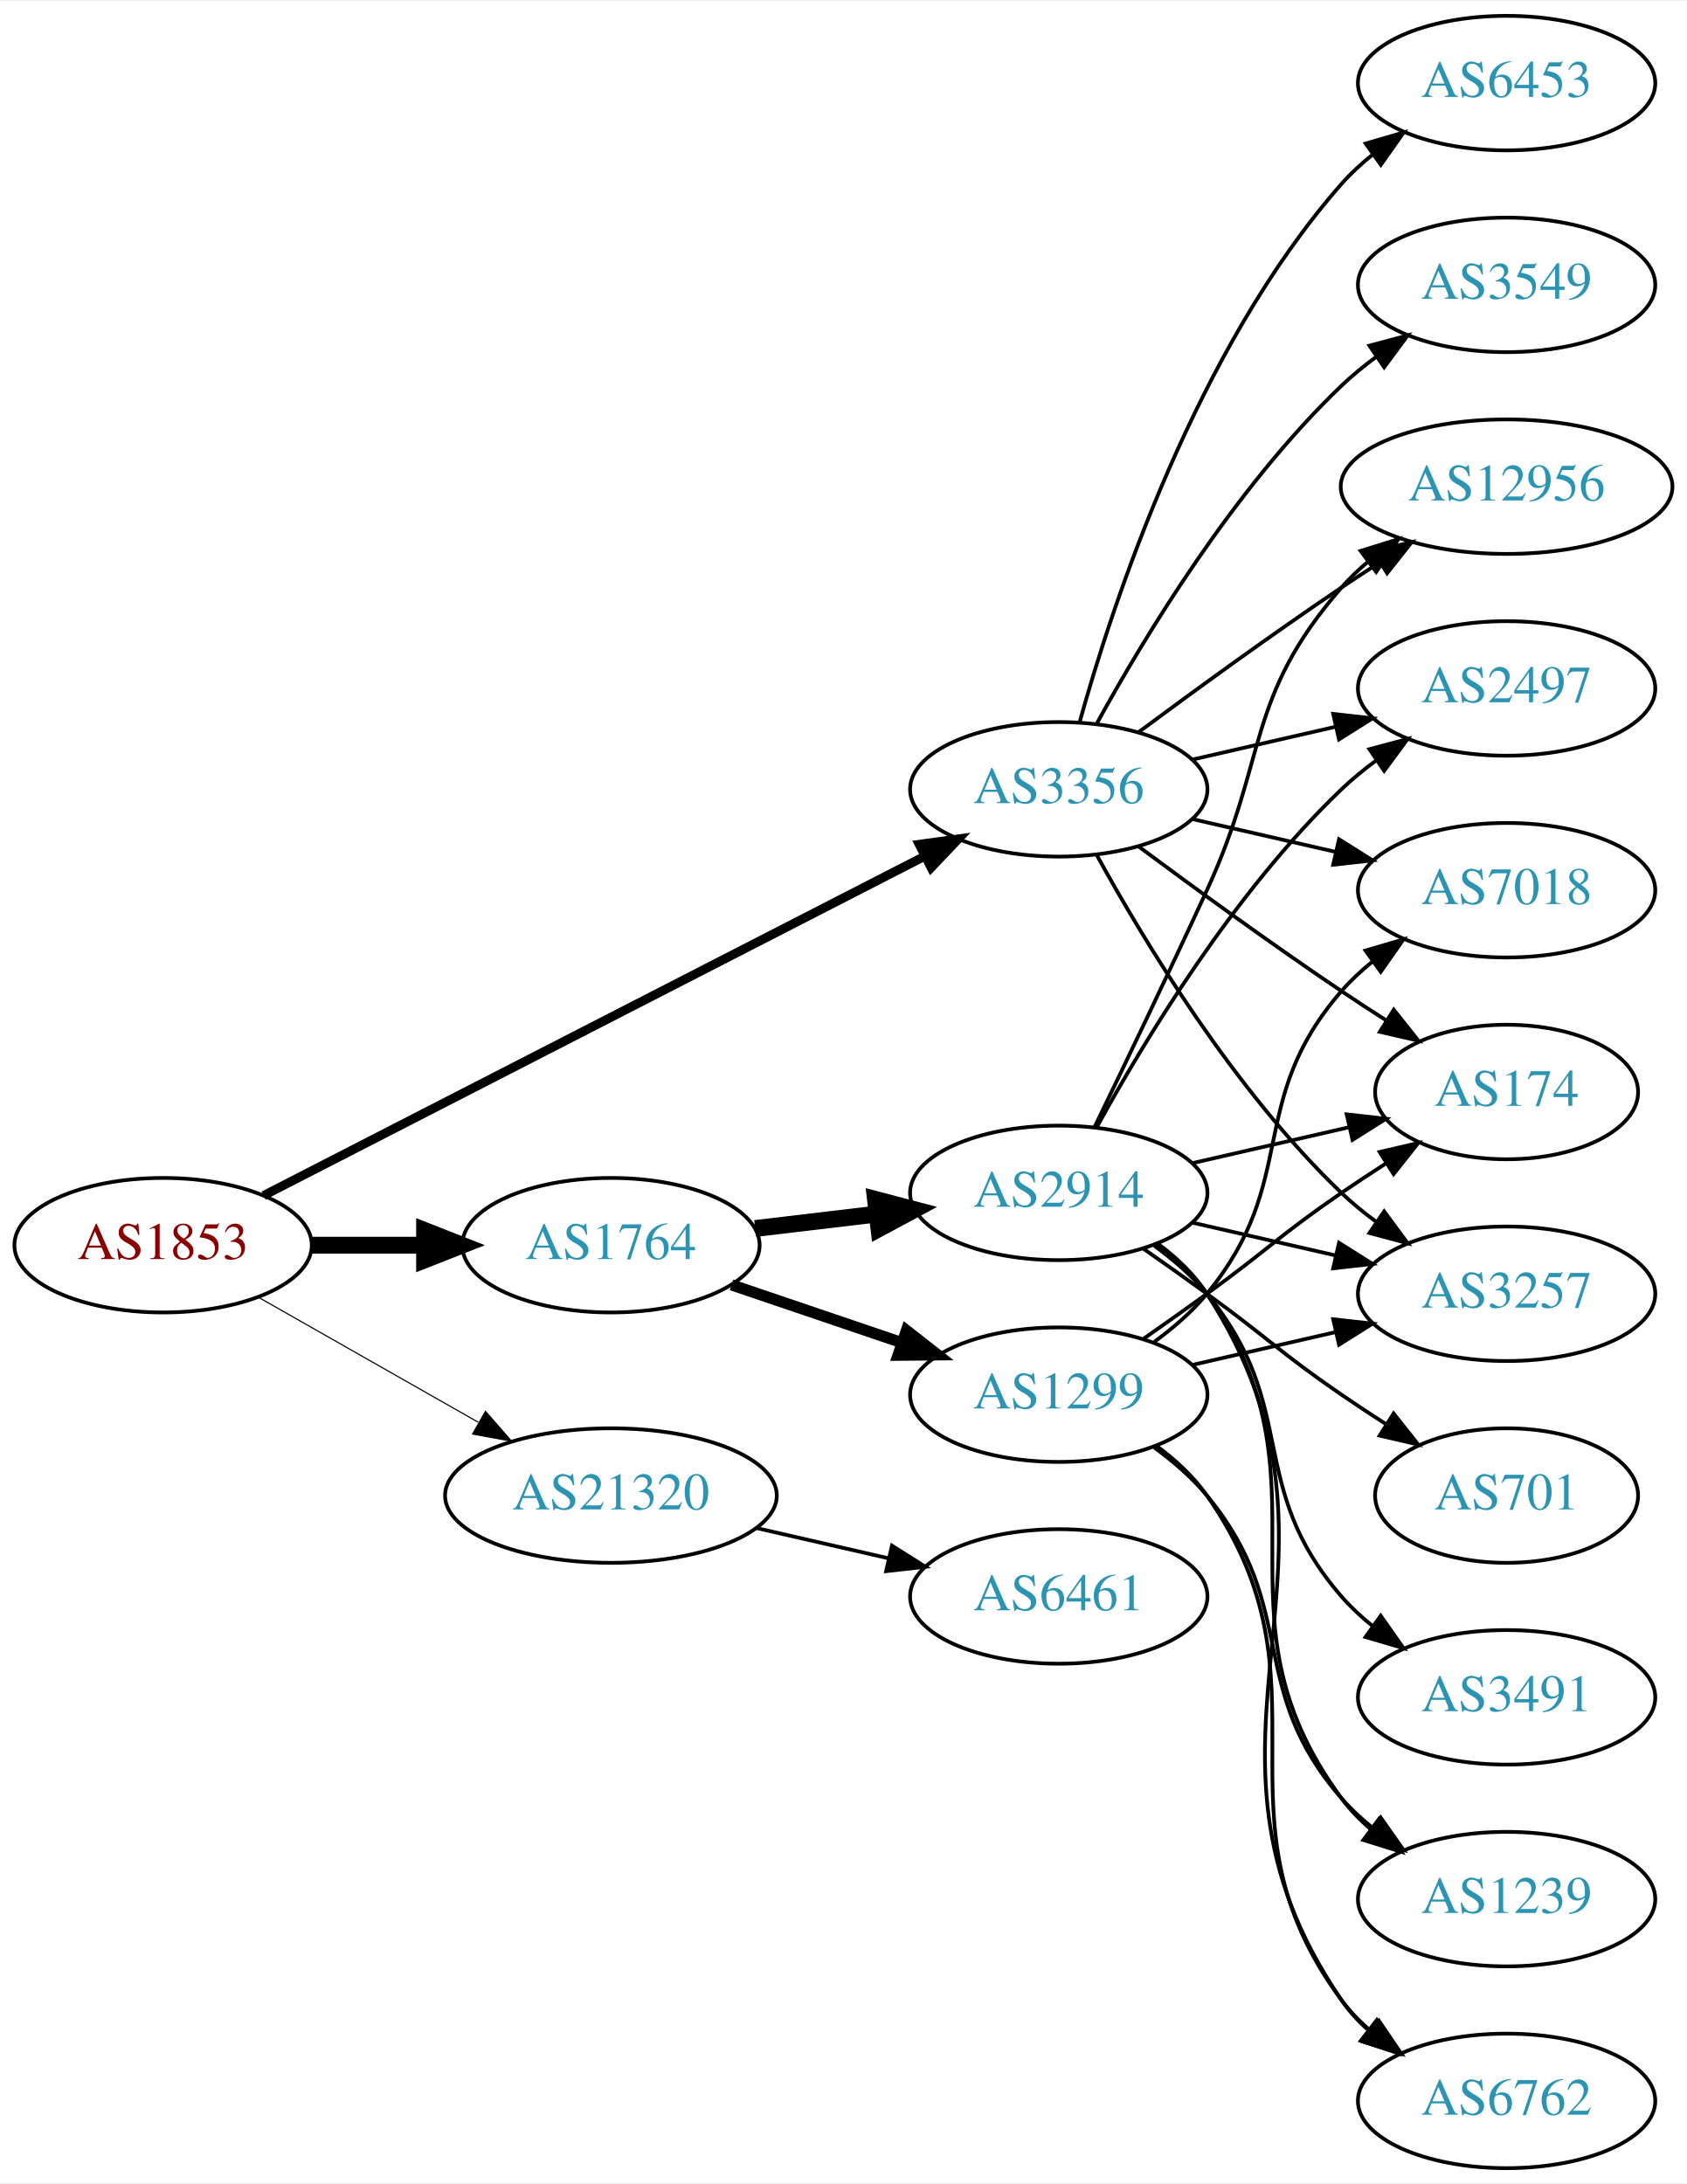
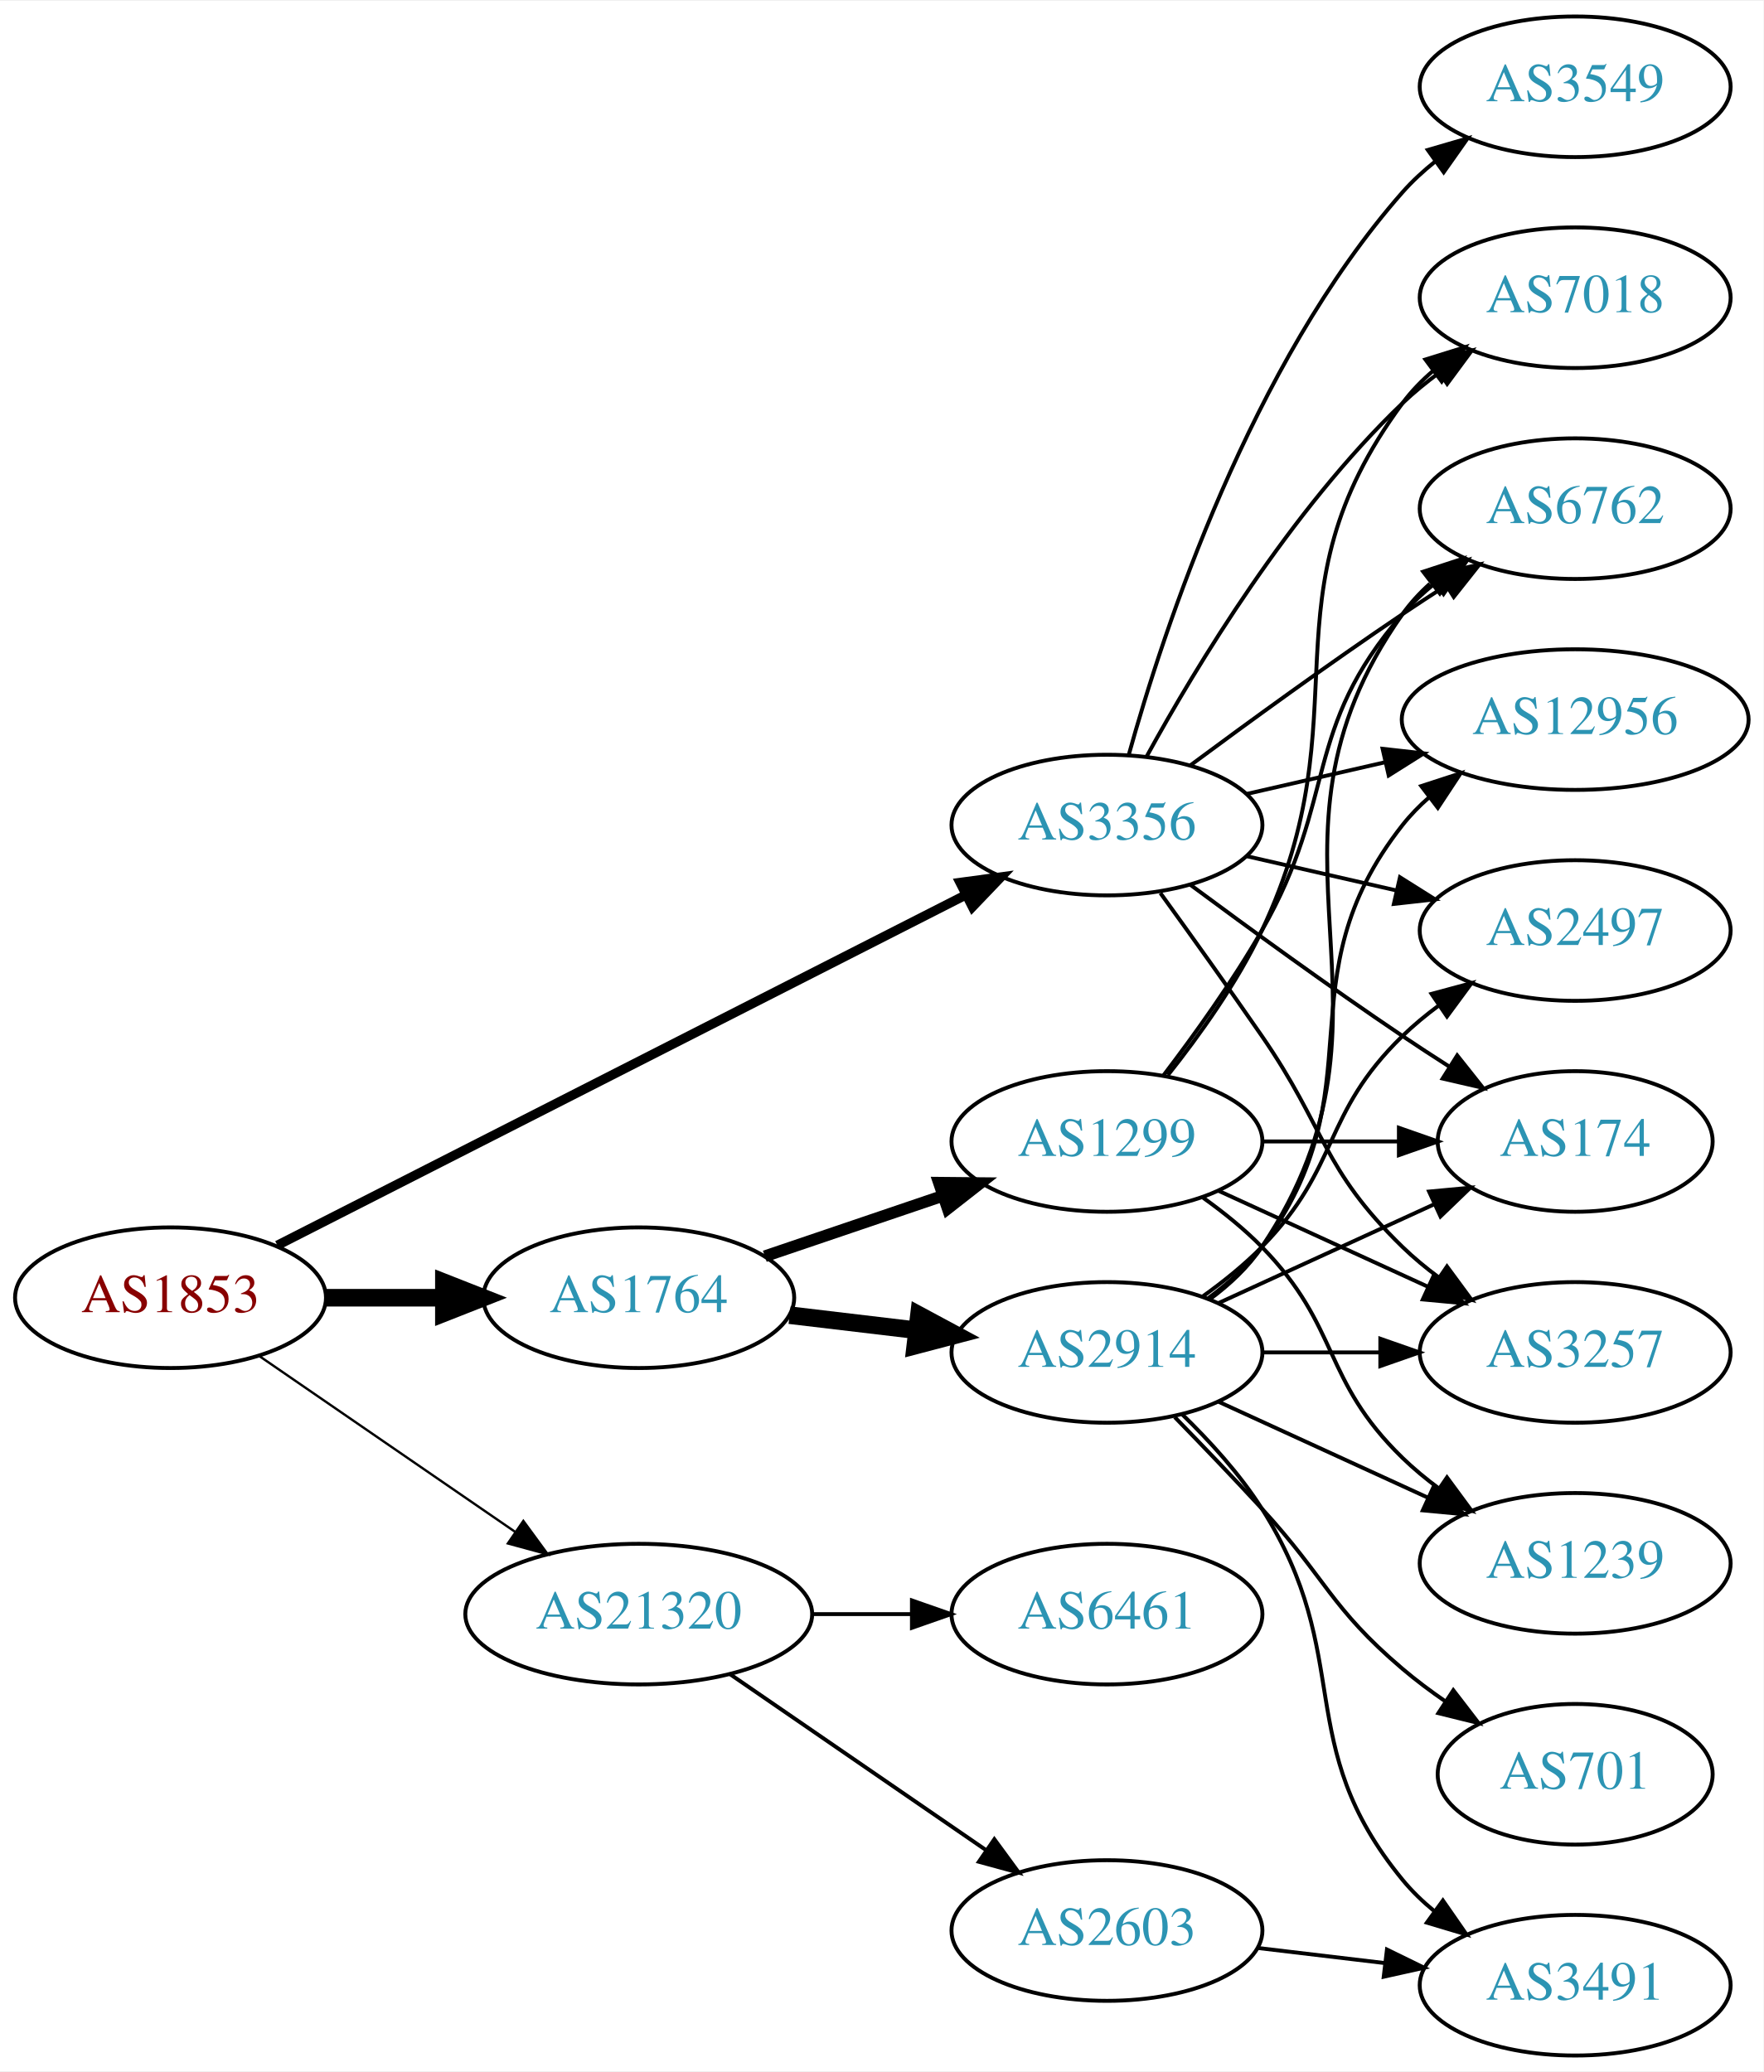
- <svg xmlns="http://www.w3.org/2000/svg" xmlns:xlink="http://www.w3.org/1999/xlink" width="451pt" height="584pt" viewBox="0.00 0.00 451.37 584.00">
-   <g id="graph0" class="graph" transform="scale(1 1) rotate(0) translate(4 580)">
-     <polygon fill="white" stroke="none" points="-4,4 -4,-580 447.37,-580 447.37,4 -4,4" />
+ <svg xmlns="http://www.w3.org/2000/svg" xmlns:xlink="http://www.w3.org/1999/xlink" width="451pt" height="530pt" viewBox="0.00 0.00 451.37 530.00">
+   <g id="graph0" class="graph" transform="scale(1 1) rotate(0) translate(4 526)">
+     <polygon fill="white" stroke="none" points="-4,4 -4,-526 447.37,-526 447.37,4 -4,4" />
    <g id="node1" class="node">
      <g id="a_node1">
        <a xlink:href="/asn/1853" xlink:title="AS1853 ~ ACOnet Backbone [AT]">
-           <ellipse fill="#ffffff" stroke="black" cx="39.647" cy="-247" rx="39.794" ry="18" />
-           <text text-anchor="middle" x="39.647" y="-243.3" font-family="Times,serif" font-size="14.00" fill="#880000">AS1853</text>
+           <ellipse fill="#ffffff" stroke="black" cx="39.647" cy="-194" rx="39.794" ry="18" />
+           <text text-anchor="middle" x="39.647" y="-190.3" font-family="Times,serif" font-size="14.00" fill="#880000">AS1853</text>
        </a>
      </g>
    </g>
    <g id="node2" class="node">
      <g id="a_node2">
        <a xlink:href="/asn/1764" xlink:title="AS1764 ~ NEXTLAYER-AS [AT]">
-           <ellipse fill="#ffffff" stroke="black" cx="159.489" cy="-247" rx="39.794" ry="18" />
-           <text text-anchor="middle" x="159.489" y="-243.3" font-family="Times,serif" font-size="14.00" fill="#2c94b3">AS1764</text>
+           <ellipse fill="#ffffff" stroke="black" cx="159.489" cy="-194" rx="39.794" ry="18" />
+           <text text-anchor="middle" x="159.489" y="-190.3" font-family="Times,serif" font-size="14.00" fill="#2c94b3">AS1764</text>
        </a>
      </g>
    </g>
    <g id="edge1" class="edge">
-       <path fill="none" stroke="black" stroke-width="4.5" d="M79.559,-247C89.112,-247 99.462,-247 109.425,-247" />
-       <polygon fill="black" stroke="black" stroke-width="4.5" points="109.617,-250.938 119.617,-247 109.617,-243.063 109.617,-250.938" />
+       <path fill="none" stroke="black" stroke-width="4.5" d="M79.559,-194C89.112,-194 99.462,-194 109.425,-194" />
+       <polygon fill="black" stroke="black" stroke-width="4.5" points="109.617,-197.938 119.617,-194 109.617,-190.063 109.617,-197.938" />
    </g>
    <g id="node3" class="node">
      <g id="a_node3">
        <a xlink:href="/asn/3356" xlink:title="AS3356 ~ Level 3 Parent, LLC [US]">
-           <ellipse fill="#ffffff" stroke="black" cx="279.332" cy="-369" rx="39.794" ry="18" />
-           <text text-anchor="middle" x="279.332" y="-365.3" font-family="Times,serif" font-size="14.00" fill="#2c94b3">AS3356</text>
+           <ellipse fill="#ffffff" stroke="black" cx="279.332" cy="-315" rx="39.794" ry="18" />
+           <text text-anchor="middle" x="279.332" y="-311.3" font-family="Times,serif" font-size="14.00" fill="#2c94b3">AS3356</text>
        </a>
      </g>
    </g>
    <g id="edge2" class="edge">
-       <path fill="none" stroke="black" stroke-width="2.4" d="M66.535,-260.288C109.399,-282.289 195.152,-326.305 243.358,-351.049" />
-       <polygon fill="black" stroke="black" stroke-width="2.4" points="241.98,-354.275 252.475,-355.728 245.176,-348.048 241.98,-354.275" />
+       <path fill="none" stroke="black" stroke-width="2.4" d="M66.991,-207.411C109.937,-229.274 195.057,-272.607 243.133,-297.081" />
+       <polygon fill="black" stroke="black" stroke-width="2.4" points="241.732,-300.295 252.231,-301.713 244.907,-294.057 241.732,-300.295" />
    </g>
    <g id="node4" class="node">
      <g id="a_node4">
        <a xlink:href="/asn/21320" xlink:title="AS21320 ~ GEANT Vereniging [EU]">
-           <ellipse fill="#ffffff" stroke="black" cx="159.489" cy="-180" rx="44.393" ry="18" />
-           <text text-anchor="middle" x="159.489" y="-176.3" font-family="Times,serif" font-size="14.00" fill="#2c94b3">AS21320</text>
+           <ellipse fill="#ffffff" stroke="black" cx="159.489" cy="-113" rx="44.393" ry="18" />
+           <text text-anchor="middle" x="159.489" y="-109.3" font-family="Times,serif" font-size="14.00" fill="#2c94b3">AS21320</text>
        </a>
      </g>
    </g>
    <g id="edge3" class="edge">
-       <path fill="none" stroke="black" stroke-width="0.3" d="M65.064,-233.118C82.097,-223.433 105.069,-210.372 123.972,-199.625" />
-       <polygon fill="black" stroke="black" stroke-width="0.3" points="125.917,-202.545 132.88,-194.56 122.457,-196.46 125.917,-202.545" />
+       <path fill="none" stroke="black" stroke-width="0.6" d="M62.261,-179.143C80.633,-166.515 107.226,-148.236 127.803,-134.093" />
+       <polygon fill="black" stroke="black" stroke-width="0.6" points="129.953,-136.862 136.211,-128.313 125.988,-131.093 129.953,-136.862" />
    </g>
    <g id="node5" class="node">
      <g id="a_node5">
        <a xlink:href="/asn/2914" xlink:title="AS2914 ~ NTT America, Inc. [US]">
-           <ellipse fill="#ffffff" stroke="black" cx="279.332" cy="-261" rx="39.794" ry="18" />
-           <text text-anchor="middle" x="279.332" y="-257.3" font-family="Times,serif" font-size="14.00" fill="#2c94b3">AS2914</text>
+           <ellipse fill="#ffffff" stroke="black" cx="279.332" cy="-180" rx="39.794" ry="18" />
+           <text text-anchor="middle" x="279.332" y="-176.3" font-family="Times,serif" font-size="14.00" fill="#2c94b3">AS2914</text>
        </a>
      </g>
    </g>
    <g id="edge4" class="edge">
-       <path fill="none" stroke="black" stroke-width="4.5" d="M198.099,-251.468C208.41,-252.693 219.728,-254.038 230.528,-255.321" />
-       <polygon fill="black" stroke="black" stroke-width="4.5" points="230.28,-259.256 240.675,-256.526 231.209,-251.436 230.28,-259.256" />
+       <path fill="none" stroke="black" stroke-width="4.5" d="M198.099,-189.532C208.41,-188.307 219.728,-186.962 230.528,-185.679" />
+       <polygon fill="black" stroke="black" stroke-width="4.5" points="231.209,-189.564 240.675,-184.474 230.28,-181.744 231.209,-189.564" />
    </g>
    <g id="node6" class="node">
      <g id="a_node6">
        <a xlink:href="/asn/1299" xlink:title="AS1299 ~ Telia Carrier [EU]">
-           <ellipse fill="#ffffff" stroke="black" cx="279.332" cy="-207" rx="39.794" ry="18" />
-           <text text-anchor="middle" x="279.332" y="-203.3" font-family="Times,serif" font-size="14.00" fill="#2c94b3">AS1299</text>
+           <ellipse fill="#ffffff" stroke="black" cx="279.332" cy="-234" rx="39.794" ry="18" />
+           <text text-anchor="middle" x="279.332" y="-230.3" font-family="Times,serif" font-size="14.00" fill="#2c94b3">AS1299</text>
        </a>
      </g>
    </g>
    <g id="edge5" class="edge">
-       <path fill="none" stroke="black" stroke-width="3" d="M191.759,-236.386C205.743,-231.639 222.414,-225.981 237.375,-220.902" />
-       <polygon fill="black" stroke="black" stroke-width="3" points="238.571,-224.192 246.915,-217.664 236.321,-217.564 238.571,-224.192" />
+       <path fill="none" stroke="black" stroke-width="3" d="M191.759,-204.614C205.743,-209.361 222.414,-215.019 237.375,-220.098" />
+       <polygon fill="black" stroke="black" stroke-width="3" points="236.321,-223.436 246.915,-223.336 238.571,-216.808 236.321,-223.436" />
    </g>
    <g id="node7" class="node">
      <g id="a_node7">
        <a xlink:href="/asn/174" xlink:title="AS174 ~ Cogent Communications [US]">
-           <ellipse fill="#ffffff" stroke="black" cx="399.174" cy="-288" rx="35.194" ry="18" />
-           <text text-anchor="middle" x="399.174" y="-284.3" font-family="Times,serif" font-size="14.00" fill="#2c94b3">AS174</text>
-         </a>
-       </g>
-     </g>
-     <g id="edge19" class="edge">
-       <path fill="none" stroke="black" d="M300.662,-353.723C315.524,-342.696 336.269,-327.593 354.978,-315 358.795,-312.431 362.845,-309.79 366.876,-307.214" />
-       <polygon fill="black" stroke="black" points="368.98,-310.025 375.57,-301.729 365.245,-304.105 368.98,-310.025" />
+           <ellipse fill="#ffffff" stroke="black" cx="399.174" cy="-234" rx="35.194" ry="18" />
+           <text text-anchor="middle" x="399.174" y="-230.3" font-family="Times,serif" font-size="14.00" fill="#2c94b3">AS174</text>
+         </a>
+       </g>
+     </g>
+     <g id="edge25" class="edge">
+       <path fill="none" stroke="black" d="M300.662,-299.723C315.524,-288.696 336.269,-273.593 354.978,-261 358.795,-258.431 362.845,-255.79 366.876,-253.214" />
+       <polygon fill="black" stroke="black" points="368.98,-256.025 375.57,-247.729 365.245,-250.105 368.98,-256.025" />
+     </g>
+     <g id="node8" class="node">
+       <g id="a_node8">
+         <a xlink:href="/asn/12956" xlink:title="AS12956 ~ TELXIUS [ES]">
+           <ellipse fill="#ffffff" stroke="black" cx="399.174" cy="-342" rx="44.393" ry="18" />
+           <text text-anchor="middle" x="399.174" y="-338.3" font-family="Times,serif" font-size="14.00" fill="#2c94b3">AS12956</text>
+         </a>
+       </g>
+     </g>
+     <g id="edge20" class="edge">
+       <path fill="none" stroke="black" d="M315.051,-322.955C326.189,-325.507 338.725,-328.379 350.618,-331.104" />
+       <polygon fill="black" stroke="black" points="349.883,-334.526 360.412,-333.348 351.446,-327.703 349.883,-334.526" />
+     </g>
+     <g id="node9" class="node">
+       <g id="a_node9">
+         <a xlink:href="/asn/2497" xlink:title="AS2497 ~ Internet Initiative Japan Inc. [JP]">
+           <ellipse fill="#ffffff" stroke="black" cx="399.174" cy="-288" rx="39.794" ry="18" />
+           <text text-anchor="middle" x="399.174" y="-284.3" font-family="Times,serif" font-size="14.00" fill="#2c94b3">AS2497</text>
+         </a>
+       </g>
+     </g>
+     <g id="edge24" class="edge">
+       <path fill="none" stroke="black" d="M315.051,-307.045C327.051,-304.296 340.672,-301.175 353.364,-298.267" />
+       <polygon fill="black" stroke="black" points="354.33,-301.636 363.296,-295.991 352.767,-294.813 354.33,-301.636" />
+     </g>
+     <g id="node10" class="node">
+       <g id="a_node10">
+         <a xlink:href="/asn/6762" xlink:title="AS6762 ~ TELECOM ITALIA SPARKLE S.p.A. [IT]">
+           <ellipse fill="#ffffff" stroke="black" cx="399.174" cy="-396" rx="39.794" ry="18" />
+           <text text-anchor="middle" x="399.174" y="-392.3" font-family="Times,serif" font-size="14.00" fill="#2c94b3">AS6762</text>
+         </a>
+       </g>
+     </g>
+     <g id="edge21" class="edge">
+       <path fill="none" stroke="black" d="M300.662,-330.277C315.524,-341.304 336.269,-356.407 354.978,-369 358.527,-371.389 362.277,-373.839 366.026,-376.242" />
+       <polygon fill="black" stroke="black" points="364.352,-379.325 374.674,-381.712 368.094,-373.409 364.352,-379.325" />
    </g>
    <g id="node12" class="node">
      <g id="a_node12">
-         <a xlink:href="/asn/2497" xlink:title="AS2497 ~ Internet Initiative Japan Inc. [JP]">
-           <ellipse fill="#ffffff" stroke="black" cx="399.174" cy="-396" rx="39.794" ry="18" />
-           <text text-anchor="middle" x="399.174" y="-392.3" font-family="Times,serif" font-size="14.00" fill="#2c94b3">AS2497</text>
-         </a>
-       </g>
-     </g>
-     <g id="edge22" class="edge">
-       <path fill="none" stroke="black" d="M315.051,-376.955C327.051,-379.704 340.672,-382.825 353.364,-385.733" />
-       <polygon fill="black" stroke="black" points="352.767,-389.187 363.296,-388.009 354.33,-382.364 352.767,-389.187" />
-     </g>
-     <g id="node13" class="node">
-       <g id="a_node13">
        <a xlink:href="/asn/3257" xlink:title="AS3257 ~ GTT [DE]">
-           <ellipse fill="#ffffff" stroke="black" cx="399.174" cy="-234" rx="39.794" ry="18" />
-           <text text-anchor="middle" x="399.174" y="-230.3" font-family="Times,serif" font-size="14.00" fill="#2c94b3">AS3257</text>
-         </a>
-       </g>
-     </g>
-     <g id="edge20" class="edge">
-       <path fill="none" stroke="black" d="M289.573,-351.287C302.118,-328.439 326.295,-288.389 354.978,-261 357.846,-258.261 361.035,-255.653 364.344,-253.215" />
-       <polygon fill="black" stroke="black" points="366.407,-256.044 372.704,-247.523 362.468,-250.258 366.407,-256.044" />
-     </g>
-     <g id="node14" class="node">
-       <g id="a_node14">
-         <a xlink:href="/asn/12956" xlink:title="AS12956 ~ TELXIUS [ES]">
-           <ellipse fill="#ffffff" stroke="black" cx="399.174" cy="-450" rx="44.393" ry="18" />
-           <text text-anchor="middle" x="399.174" y="-446.3" font-family="Times,serif" font-size="14.00" fill="#2c94b3">AS12956</text>
-         </a>
-       </g>
-     </g>
-     <g id="edge24" class="edge">
-       <path fill="none" stroke="black" d="M300.662,-384.277C315.524,-395.304 336.269,-410.407 354.978,-423 358.268,-425.215 361.731,-427.482 365.205,-429.715" />
-       <polygon fill="black" stroke="black" points="363.453,-432.748 373.772,-435.148 367.202,-426.837 363.453,-432.748" />
+           <ellipse fill="#ffffff" stroke="black" cx="399.174" cy="-180" rx="39.794" ry="18" />
+           <text text-anchor="middle" x="399.174" y="-176.3" font-family="Times,serif" font-size="14.00" fill="#2c94b3">AS3257</text>
+         </a>
+       </g>
+     </g>
+     <g id="edge23" class="edge">
+       <path fill="none" stroke="black" d="M293.011,-297.594C300.626,-287.063 310.459,-273.33 318.978,-261 335.374,-237.269 334.285,-227.094 354.978,-207 357.823,-204.237 360.997,-201.614 364.297,-199.166" />
+       <polygon fill="black" stroke="black" points="366.363,-201.994 372.645,-193.462 362.414,-196.214 366.363,-201.994" />
    </g>
    <g id="node15" class="node">
      <g id="a_node15">
        <a xlink:href="/asn/7018" xlink:title="AS7018 ~ AT&amp;T Services, Inc. [US]">
-           <ellipse fill="#ffffff" stroke="black" cx="399.174" cy="-342" rx="39.794" ry="18" />
-           <text text-anchor="middle" x="399.174" y="-338.3" font-family="Times,serif" font-size="14.00" fill="#2c94b3">AS7018</text>
-         </a>
-       </g>
-     </g>
-     <g id="edge21" class="edge">
-       <path fill="none" stroke="black" d="M315.051,-361.045C327.051,-358.296 340.672,-355.175 353.364,-352.267" />
-       <polygon fill="black" stroke="black" points="354.33,-355.636 363.296,-349.991 352.767,-348.813 354.33,-355.636" />
+           <ellipse fill="#ffffff" stroke="black" cx="399.174" cy="-450" rx="39.794" ry="18" />
+           <text text-anchor="middle" x="399.174" y="-446.3" font-family="Times,serif" font-size="14.00" fill="#2c94b3">AS7018</text>
+         </a>
+       </g>
+     </g>
+     <g id="edge22" class="edge">
+       <path fill="none" stroke="black" d="M289.573,-332.713C302.118,-355.561 326.295,-395.611 354.978,-423 357.846,-425.739 361.035,-428.347 364.344,-430.785" />
+       <polygon fill="black" stroke="black" points="362.468,-433.742 372.704,-436.477 366.407,-427.956 362.468,-433.742" />
    </g>
    <g id="node16" class="node">
      <g id="a_node16">
        <a xlink:href="/asn/3549" xlink:title="AS3549 ~ Level 3 Parent, LLC [US]">
          <ellipse fill="#ffffff" stroke="black" cx="399.174" cy="-504" rx="39.794" ry="18" />
          <text text-anchor="middle" x="399.174" y="-500.3" font-family="Times,serif" font-size="14.00" fill="#2c94b3">AS3549</text>
        </a>
      </g>
    </g>
-     <g id="edge23" class="edge">
-       <path fill="none" stroke="black" d="M289.573,-386.713C302.118,-409.561 326.295,-449.611 354.978,-477 357.846,-479.739 361.035,-482.347 364.344,-484.785" />
-       <polygon fill="black" stroke="black" points="362.468,-487.742 372.704,-490.477 366.407,-481.956 362.468,-487.742" />
+     <g id="edge19" class="edge">
+       <path fill="none" stroke="black" d="M284.904,-332.946C293.81,-364.995 316.094,-432.842 354.978,-477 357.462,-479.821 360.312,-482.449 363.337,-484.871" />
+       <polygon fill="black" stroke="black" points="361.455,-487.828 371.627,-490.791 365.523,-482.131 361.455,-487.828" />
    </g>
    <g id="node17" class="node">
      <g id="a_node17">
-         <a xlink:href="/asn/6453" xlink:title="AS6453 ~ TATA COMMUNICATIONS (AMERICA) INC [US]">
-           <ellipse fill="#ffffff" stroke="black" cx="399.174" cy="-558" rx="39.794" ry="18" />
-           <text text-anchor="middle" x="399.174" y="-554.3" font-family="Times,serif" font-size="14.00" fill="#2c94b3">AS6453</text>
-         </a>
-       </g>
-     </g>
-     <g id="edge25" class="edge">
-       <path fill="none" stroke="black" d="M284.904,-386.946C293.81,-418.995 316.094,-486.842 354.978,-531 357.462,-533.821 360.312,-536.449 363.337,-538.871" />
-       <polygon fill="black" stroke="black" points="361.455,-541.828 371.627,-544.791 365.523,-536.131 361.455,-541.828" />
+         <a xlink:href="/asn/6461" xlink:title="AS6461 ~ Zayo Bandwidth [US]">
+           <ellipse fill="#ffffff" stroke="black" cx="279.332" cy="-113" rx="39.794" ry="18" />
+           <text text-anchor="middle" x="279.332" y="-109.3" font-family="Times,serif" font-size="14.00" fill="#2c94b3">AS6461</text>
+         </a>
+       </g>
+     </g>
+     <g id="edge26" class="edge">
+       <path fill="none" stroke="black" d="M203.7,-113C212.013,-113 220.775,-113 229.258,-113" />
+       <polygon fill="black" stroke="black" points="229.416,-116.5 239.416,-113 229.416,-109.5 229.416,-116.5" />
    </g>
    <g id="node18" class="node">
      <g id="a_node18">
-         <a xlink:href="/asn/6461" xlink:title="AS6461 ~ Zayo Bandwidth [US]">
-           <ellipse fill="#ffffff" stroke="black" cx="279.332" cy="-153" rx="39.794" ry="18" />
-           <text text-anchor="middle" x="279.332" y="-149.3" font-family="Times,serif" font-size="14.00" fill="#2c94b3">AS6461</text>
-         </a>
-       </g>
-     </g>
-     <g id="edge26" class="edge">
-       <path fill="none" stroke="black" d="M198.424,-171.308C209.664,-168.733 222.077,-165.889 233.7,-163.226" />
-       <polygon fill="black" stroke="black" points="234.696,-166.588 243.662,-160.943 233.133,-159.765 234.696,-166.588" />
+         <a xlink:href="/asn/2603" xlink:title="AS2603 ~ NORDUnet [NO]">
+           <ellipse fill="#ffffff" stroke="black" cx="279.332" cy="-32" rx="39.794" ry="18" />
+           <text text-anchor="middle" x="279.332" y="-28.3" font-family="Times,serif" font-size="14.00" fill="#2c94b3">AS2603</text>
+         </a>
+       </g>
+     </g>
+     <g id="edge27" class="edge">
+       <path fill="none" stroke="black" d="M182.932,-97.574C201.513,-84.802 228.074,-66.545 248.453,-52.537" />
+       <polygon fill="black" stroke="black" points="250.509,-55.371 256.768,-46.822 246.544,-49.602 250.509,-55.371" />
    </g>
    <g id="edge6" class="edge">
-       <path fill="none" stroke="black" d="M315.051,-268.955C328.143,-271.955 343.166,-275.396 356.806,-278.522" />
-       <polygon fill="black" stroke="black" points="356.384,-282.016 366.914,-280.838 357.948,-275.193 356.384,-282.016" />
-     </g>
-     <g id="node8" class="node">
-       <g id="a_node8">
-         <a xlink:href="/asn/6762" xlink:title="AS6762 ~ TELECOM ITALIA SPARKLE S.p.A. [IT]">
-           <ellipse fill="#ffffff" stroke="black" cx="399.174" cy="-18" rx="39.794" ry="18" />
-           <text text-anchor="middle" x="399.174" y="-14.3" font-family="Times,serif" font-size="14.00" fill="#2c94b3">AS6762</text>
-         </a>
-       </g>
+       <path fill="none" stroke="black" d="M307.96,-192.661C324.377,-200.183 345.358,-209.798 362.955,-217.861" />
+       <polygon fill="black" stroke="black" points="361.783,-221.174 372.332,-222.158 364.7,-214.811 361.783,-221.174" />
    </g>
    <g id="edge7" class="edge">
-       <path fill="none" stroke="black" d="M305.768,-247.47C310.818,-243.722 315.597,-239.221 318.978,-234 365.453,-162.222 306.682,-115.566 354.978,-45 356.926,-42.154 359.283,-39.548 361.879,-37.176" />
-       <polygon fill="black" stroke="black" points="364.431,-39.628 370.215,-30.752 360.158,-34.083 364.431,-39.628" />
-     </g>
-     <g id="node9" class="node">
-       <g id="a_node9">
-         <a xlink:href="/asn/1239" xlink:title="AS1239 ~ Sprint [US]">
-           <ellipse fill="#ffffff" stroke="black" cx="399.174" cy="-72" rx="39.794" ry="18" />
-           <text text-anchor="middle" x="399.174" y="-68.3" font-family="Times,serif" font-size="14.00" fill="#2c94b3">AS1239</text>
-         </a>
-       </g>
+       <path fill="none" stroke="black" d="M305.262,-193.882C310.338,-197.611 315.256,-202.016 318.978,-207 349.249,-247.542 323.679,-275.246 354.978,-315 357.002,-317.571 359.344,-319.963 361.868,-322.174" />
+       <polygon fill="black" stroke="black" points="359.782,-324.984 369.858,-328.261 364.025,-319.416 359.782,-324.984" />
    </g>
    <g id="edge8" class="edge">
-       <path fill="none" stroke="black" d="M305.491,-247.284C310.555,-243.545 315.411,-239.096 318.978,-234 354.592,-183.131 318.075,-148.941 354.978,-99 357.212,-95.977 359.894,-93.214 362.815,-90.707" />
-       <polygon fill="black" stroke="black" points="365.01,-93.437 370.959,-84.669 360.841,-87.814 365.01,-93.437" />
-     </g>
-     <g id="node10" class="node">
-       <g id="a_node10">
-         <a xlink:href="/asn/701" xlink:title="AS701 ~ UUNET [US]">
-           <ellipse fill="#ffffff" stroke="black" cx="399.174" cy="-180" rx="35.194" ry="18" />
-           <text text-anchor="middle" x="399.174" y="-176.3" font-family="Times,serif" font-size="14.00" fill="#2c94b3">AS701</text>
-         </a>
-       </g>
+       <path fill="none" stroke="black" d="M303.926,-194.389C309.182,-198.148 314.513,-202.437 318.978,-207 339.151,-227.617 334.285,-240.906 354.978,-261 357.823,-263.763 360.997,-266.386 364.297,-268.834" />
+       <polygon fill="black" stroke="black" points="362.414,-271.786 372.645,-274.538 366.363,-266.006 362.414,-271.786" />
    </g>
    <g id="edge9" class="edge">
-       <path fill="none" stroke="black" d="M302.089,-245.991C307.623,-242.121 313.542,-237.936 318.978,-234 335.178,-222.271 338.483,-218.311 354.978,-207 358.773,-204.398 362.81,-201.738 366.833,-199.151" />
-       <polygon fill="black" stroke="black" points="368.94,-201.96 375.521,-193.657 365.199,-196.044 368.94,-201.96" />
+       <path fill="none" stroke="black" d="M305.651,-193.607C310.707,-197.351 315.518,-201.831 318.978,-207 360.003,-268.294 312.399,-308.775 354.978,-369 356.969,-371.816 359.356,-374.401 361.972,-376.76" />
+       <polygon fill="black" stroke="black" points="360.271,-379.865 370.34,-383.162 364.525,-374.306 360.271,-379.865" />
    </g>
    <g id="node11" class="node">
      <g id="a_node11">
+         <a xlink:href="/asn/1239" xlink:title="AS1239 ~ Sprint [US]">
+           <ellipse fill="#ffffff" stroke="black" cx="399.174" cy="-126" rx="39.794" ry="18" />
+           <text text-anchor="middle" x="399.174" y="-122.3" font-family="Times,serif" font-size="14.00" fill="#2c94b3">AS1239</text>
+         </a>
+       </g>
+     </g>
+     <g id="edge10" class="edge">
+       <path fill="none" stroke="black" d="M307.96,-167.339C323.917,-160.027 344.188,-150.739 361.471,-142.819" />
+       <polygon fill="black" stroke="black" points="363.085,-145.929 370.718,-138.581 360.169,-139.565 363.085,-145.929" />
+     </g>
+     <g id="edge11" class="edge">
+       <path fill="none" stroke="black" d="M319.244,-180C328.798,-180 339.147,-180 349.11,-180" />
+       <polygon fill="black" stroke="black" points="349.302,-183.5 359.302,-180 349.302,-176.5 349.302,-183.5" />
+     </g>
+     <g id="node13" class="node">
+       <g id="a_node13">
+         <a xlink:href="/asn/701" xlink:title="AS701 ~ UUNET [US]">
+           <ellipse fill="#ffffff" stroke="black" cx="399.174" cy="-72" rx="35.194" ry="18" />
+           <text text-anchor="middle" x="399.174" y="-68.3" font-family="Times,serif" font-size="14.00" fill="#2c94b3">AS701</text>
+         </a>
+       </g>
+     </g>
+     <g id="edge12" class="edge">
+       <path fill="none" stroke="black" d="M296.682,-163.432C303.634,-156.296 311.782,-147.812 318.978,-140 335.408,-122.164 336.5,-114.704 354.978,-99 358.406,-96.086 362.178,-93.264 366.021,-90.613" />
+       <polygon fill="black" stroke="black" points="367.986,-93.51 374.443,-85.111 364.157,-87.65 367.986,-93.51" />
+     </g>
+     <g id="node14" class="node">
+       <g id="a_node14">
        <a xlink:href="/asn/3491" xlink:title="AS3491 ~ PCCW Global, Inc. [US]">
-           <ellipse fill="#ffffff" stroke="black" cx="399.174" cy="-126" rx="39.794" ry="18" />
-           <text text-anchor="middle" x="399.174" y="-122.3" font-family="Times,serif" font-size="14.00" fill="#2c94b3">AS3491</text>
-         </a>
-       </g>
-     </g>
-     <g id="edge10" class="edge">
-       <path fill="none" stroke="black" d="M304.912,-246.844C310.007,-243.128 315.02,-238.799 318.978,-234 344.043,-203.606 329.144,-182.742 354.978,-153 357.443,-150.162 360.28,-147.523 363.297,-145.094" />
-       <polygon fill="black" stroke="black" points="365.484,-147.833 371.575,-139.164 361.408,-142.142 365.484,-147.833" />
-     </g>
-     <g id="edge11" class="edge">
-       <path fill="none" stroke="black" d="M289.573,-278.713C302.118,-301.561 326.295,-341.611 354.978,-369 357.846,-371.739 361.035,-374.347 364.344,-376.785" />
-       <polygon fill="black" stroke="black" points="362.468,-379.742 372.704,-382.477 366.407,-373.956 362.468,-379.742" />
-     </g>
-     <g id="edge12" class="edge">
-       <path fill="none" stroke="black" d="M315.051,-253.045C327.051,-250.296 340.672,-247.175 353.364,-244.267" />
-       <polygon fill="black" stroke="black" points="354.33,-247.636 363.296,-241.991 352.767,-240.813 354.33,-247.636" />
+           <ellipse fill="#ffffff" stroke="black" cx="399.174" cy="-18" rx="39.794" ry="18" />
+           <text text-anchor="middle" x="399.174" y="-14.3" font-family="Times,serif" font-size="14.00" fill="#2c94b3">AS3491</text>
+         </a>
+       </g>
    </g>
    <g id="edge13" class="edge">
-       <path fill="none" stroke="black" d="M288.913,-278.633C296.837,-294.998 308.873,-320.065 318.978,-342 335.462,-377.781 329.144,-393.258 354.978,-423 357.124,-425.47 359.552,-427.791 362.135,-429.953" />
-       <polygon fill="black" stroke="black" points="360.11,-432.808 370.227,-435.956 364.281,-427.186 360.11,-432.808" />
+       <path fill="none" stroke="black" d="M298.546,-164.181C305.642,-157.302 313.393,-148.807 318.978,-140 343.161,-101.87 326.335,-79.904 354.978,-45 357.362,-42.094 360.146,-39.41 363.13,-36.952" />
+       <polygon fill="black" stroke="black" points="365.32,-39.687 371.361,-30.983 361.211,-34.02 365.32,-39.687" />
+     </g>
+     <g id="edge16" class="edge">
+       <path fill="none" stroke="black" d="M319.244,-234C330.331,-234 342.491,-234 353.873,-234" />
+       <polygon fill="black" stroke="black" points="354.055,-237.5 364.055,-234 354.055,-230.5 354.055,-237.5" />
+     </g>
+     <g id="edge17" class="edge">
+       <path fill="none" stroke="black" d="M293.793,-250.913C301.686,-261.27 311.535,-274.992 318.978,-288 338.543,-322.194 329.144,-339.258 354.978,-369 357.443,-371.838 360.28,-374.477 363.297,-376.906" />
+       <polygon fill="black" stroke="black" points="361.408,-379.858 371.575,-382.836 365.484,-374.167 361.408,-379.858" />
+     </g>
+     <g id="edge14" class="edge">
+       <path fill="none" stroke="black" d="M303.926,-219.611C309.182,-215.852 314.513,-211.563 318.978,-207 339.151,-186.383 334.285,-173.094 354.978,-153 357.823,-150.237 360.997,-147.614 364.297,-145.166" />
+       <polygon fill="black" stroke="black" points="366.363,-147.994 372.645,-139.462 362.414,-142.214 366.363,-147.994" />
+     </g>
+     <g id="edge18" class="edge">
+       <path fill="none" stroke="black" d="M307.96,-221.339C323.917,-214.027 344.188,-204.739 361.471,-196.819" />
+       <polygon fill="black" stroke="black" points="363.085,-199.929 370.718,-192.581 360.169,-193.565 363.085,-199.929" />
    </g>
    <g id="edge15" class="edge">
-       <path fill="none" stroke="black" d="M302.089,-222.009C307.623,-225.879 313.542,-230.064 318.978,-234 335.178,-245.729 338.483,-249.689 354.978,-261 358.773,-263.602 362.81,-266.262 366.833,-268.849" />
-       <polygon fill="black" stroke="black" points="365.199,-271.956 375.521,-274.343 368.94,-266.04 365.199,-271.956" />
-     </g>
-     <g id="edge18" class="edge">
-       <path fill="none" stroke="black" d="M305.491,-193.284C310.555,-189.545 315.411,-185.096 318.978,-180 354.592,-129.131 318.075,-94.941 354.978,-45 357.212,-41.977 359.894,-39.214 362.815,-36.707" />
-       <polygon fill="black" stroke="black" points="365.01,-39.437 370.959,-30.669 360.841,-33.814 365.01,-39.437" />
-     </g>
-     <g id="edge16" class="edge">
-       <path fill="none" stroke="black" d="M304.912,-192.844C310.007,-189.128 315.02,-184.799 318.978,-180 344.043,-149.606 329.144,-128.742 354.978,-99 357.443,-96.162 360.28,-93.523 363.297,-91.094" />
-       <polygon fill="black" stroke="black" points="365.484,-93.833 371.575,-85.164 361.408,-88.142 365.484,-93.833" />
-     </g>
-     <g id="edge14" class="edge">
-       <path fill="none" stroke="black" d="M315.051,-214.955C327.051,-217.704 340.672,-220.825 353.364,-223.733" />
-       <polygon fill="black" stroke="black" points="352.767,-227.187 363.296,-226.009 354.33,-220.364 352.767,-227.187" />
-     </g>
-     <g id="edge17" class="edge">
-       <path fill="none" stroke="black" d="M304.912,-221.156C310.007,-224.872 315.02,-229.201 318.978,-234 344.043,-264.394 329.144,-285.258 354.978,-315 357.443,-317.838 360.28,-320.477 363.297,-322.906" />
-       <polygon fill="black" stroke="black" points="361.408,-325.858 371.575,-328.836 365.484,-320.167 361.408,-325.858" />
+       <path fill="none" stroke="black" d="M294.932,-250.991C303.019,-261.155 312.681,-274.655 318.978,-288 345.477,-344.159 318.075,-373.059 354.978,-423 357.212,-426.023 359.894,-428.786 362.815,-431.293" />
+       <polygon fill="black" stroke="black" points="360.841,-434.186 370.959,-437.331 365.01,-428.563 360.841,-434.186" />
+     </g>
+     <g id="edge28" class="edge">
+       <path fill="none" stroke="black" d="M317.942,-27.532C328.253,-26.307 339.57,-24.962 350.37,-23.679" />
+       <polygon fill="black" stroke="black" points="351,-27.129 360.517,-22.474 350.174,-20.178 351,-27.129" />
    </g>
  </g>
</svg>
